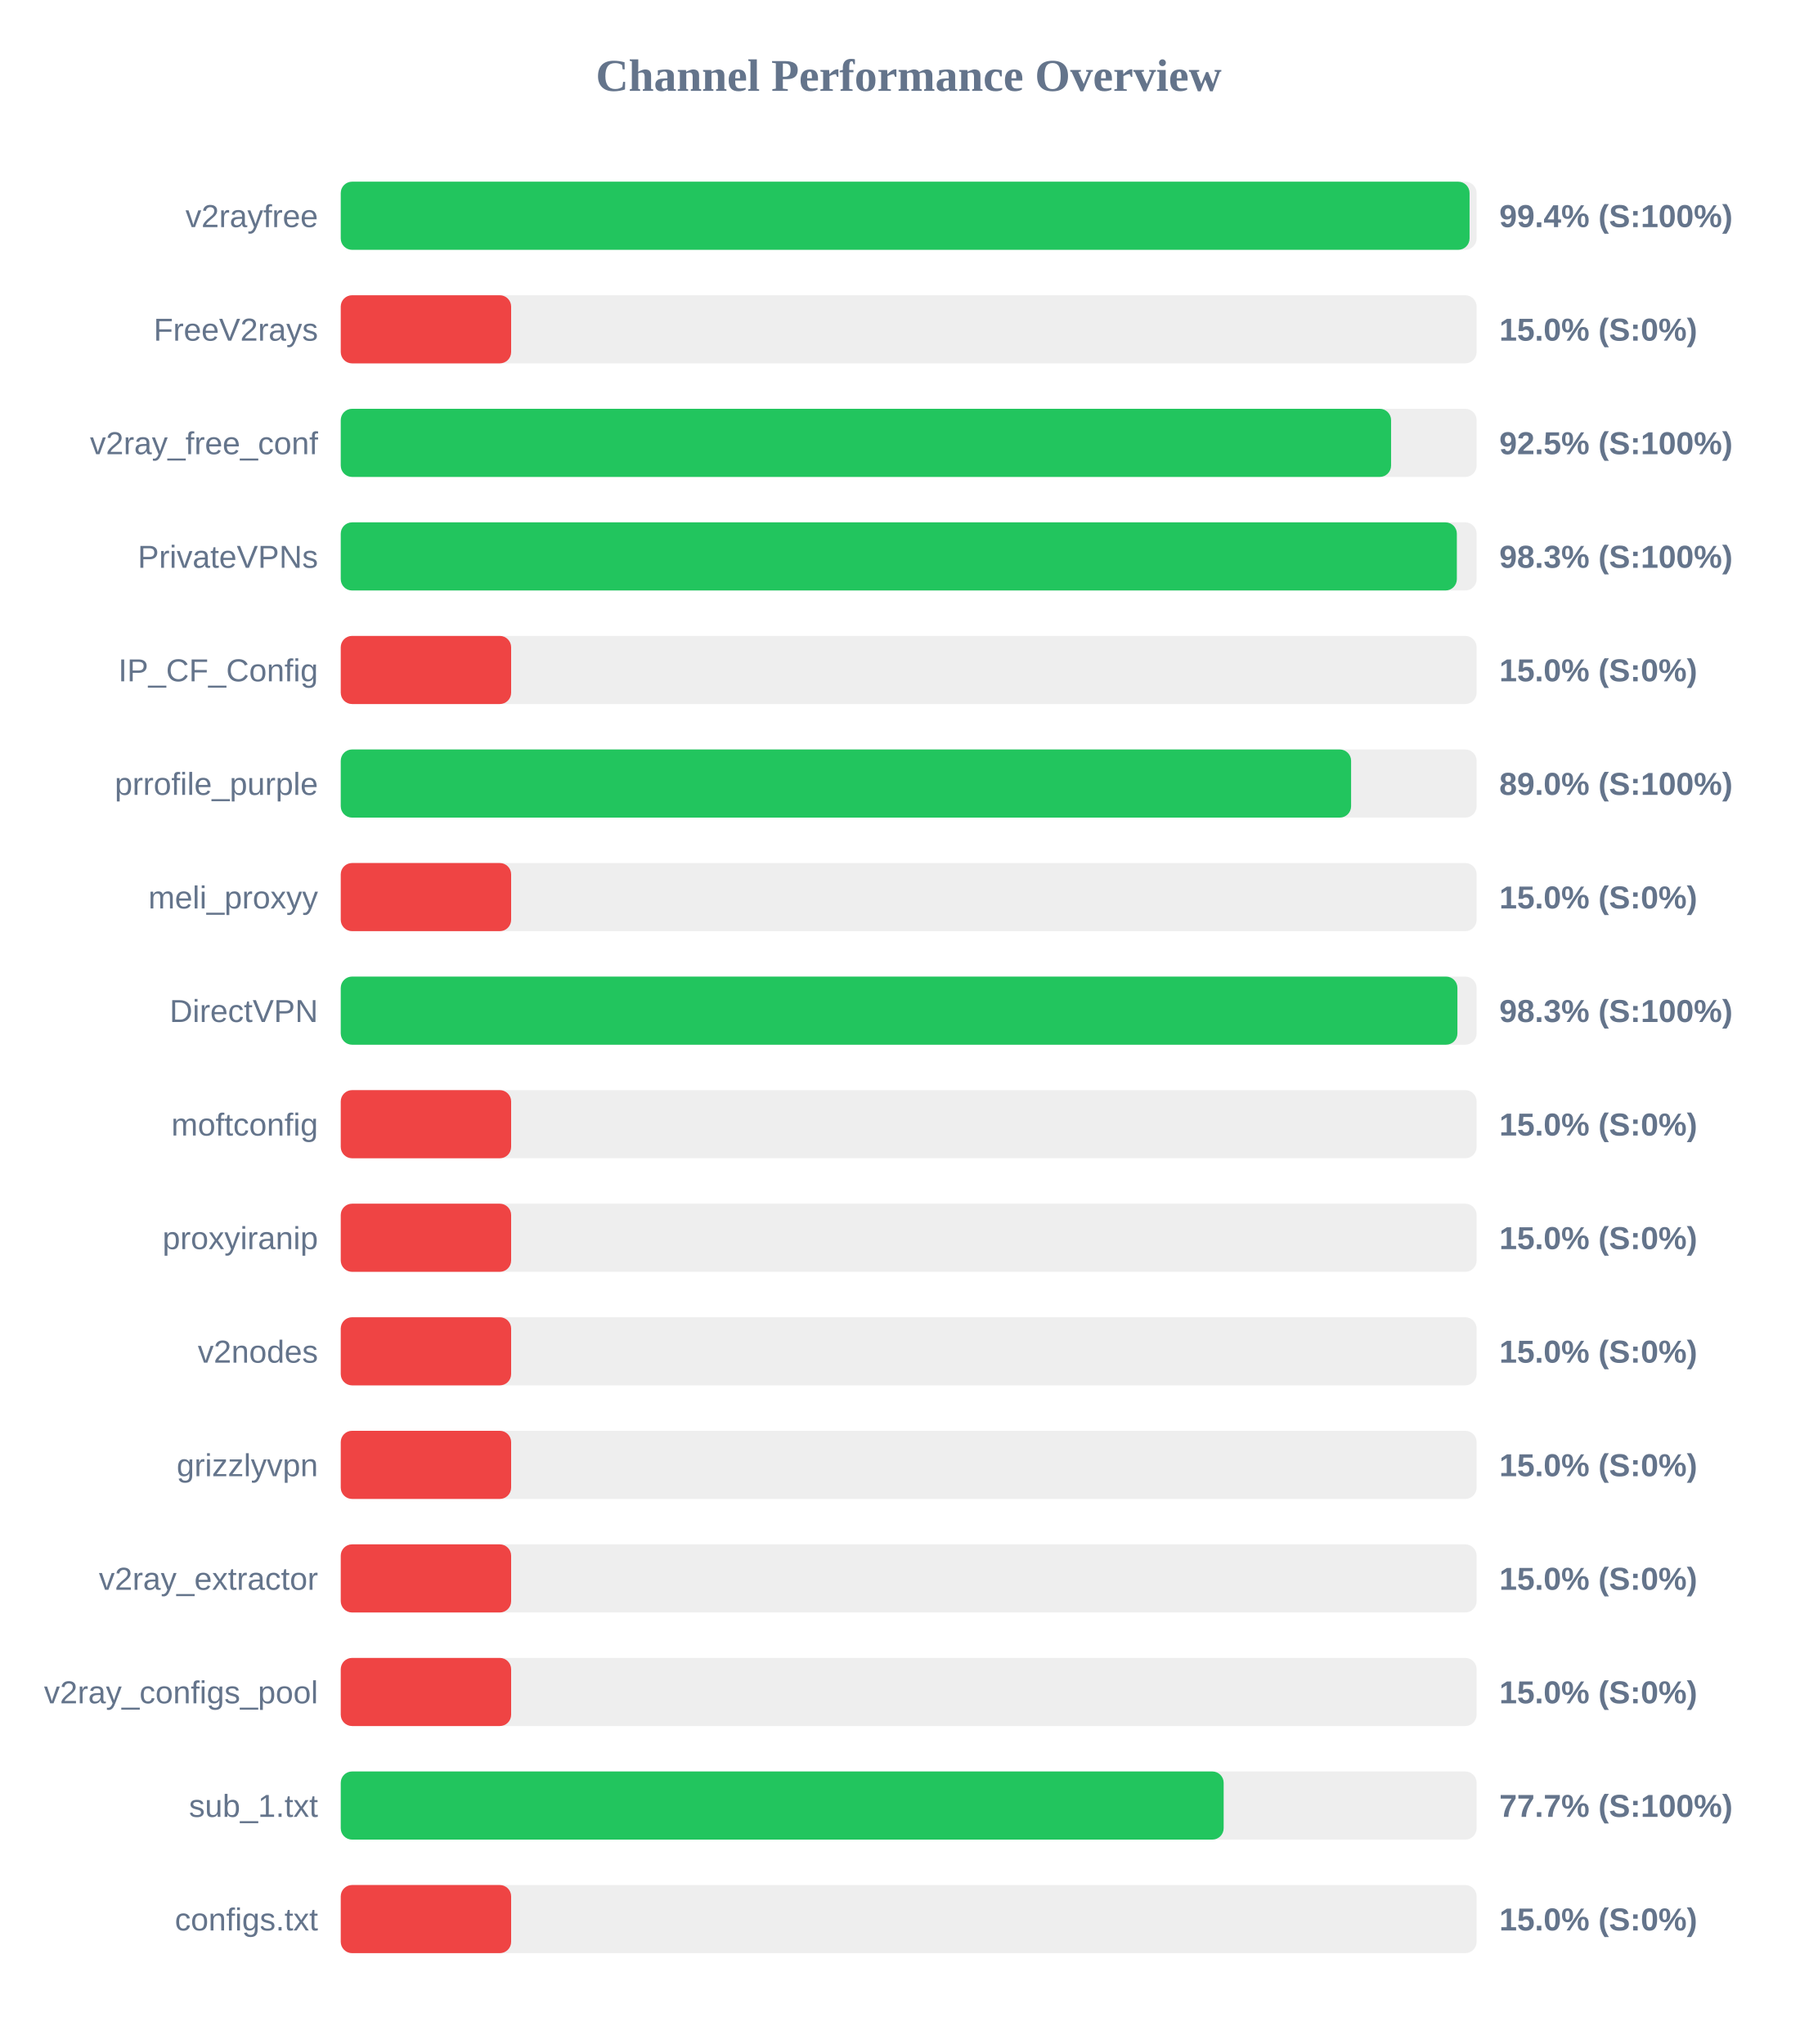
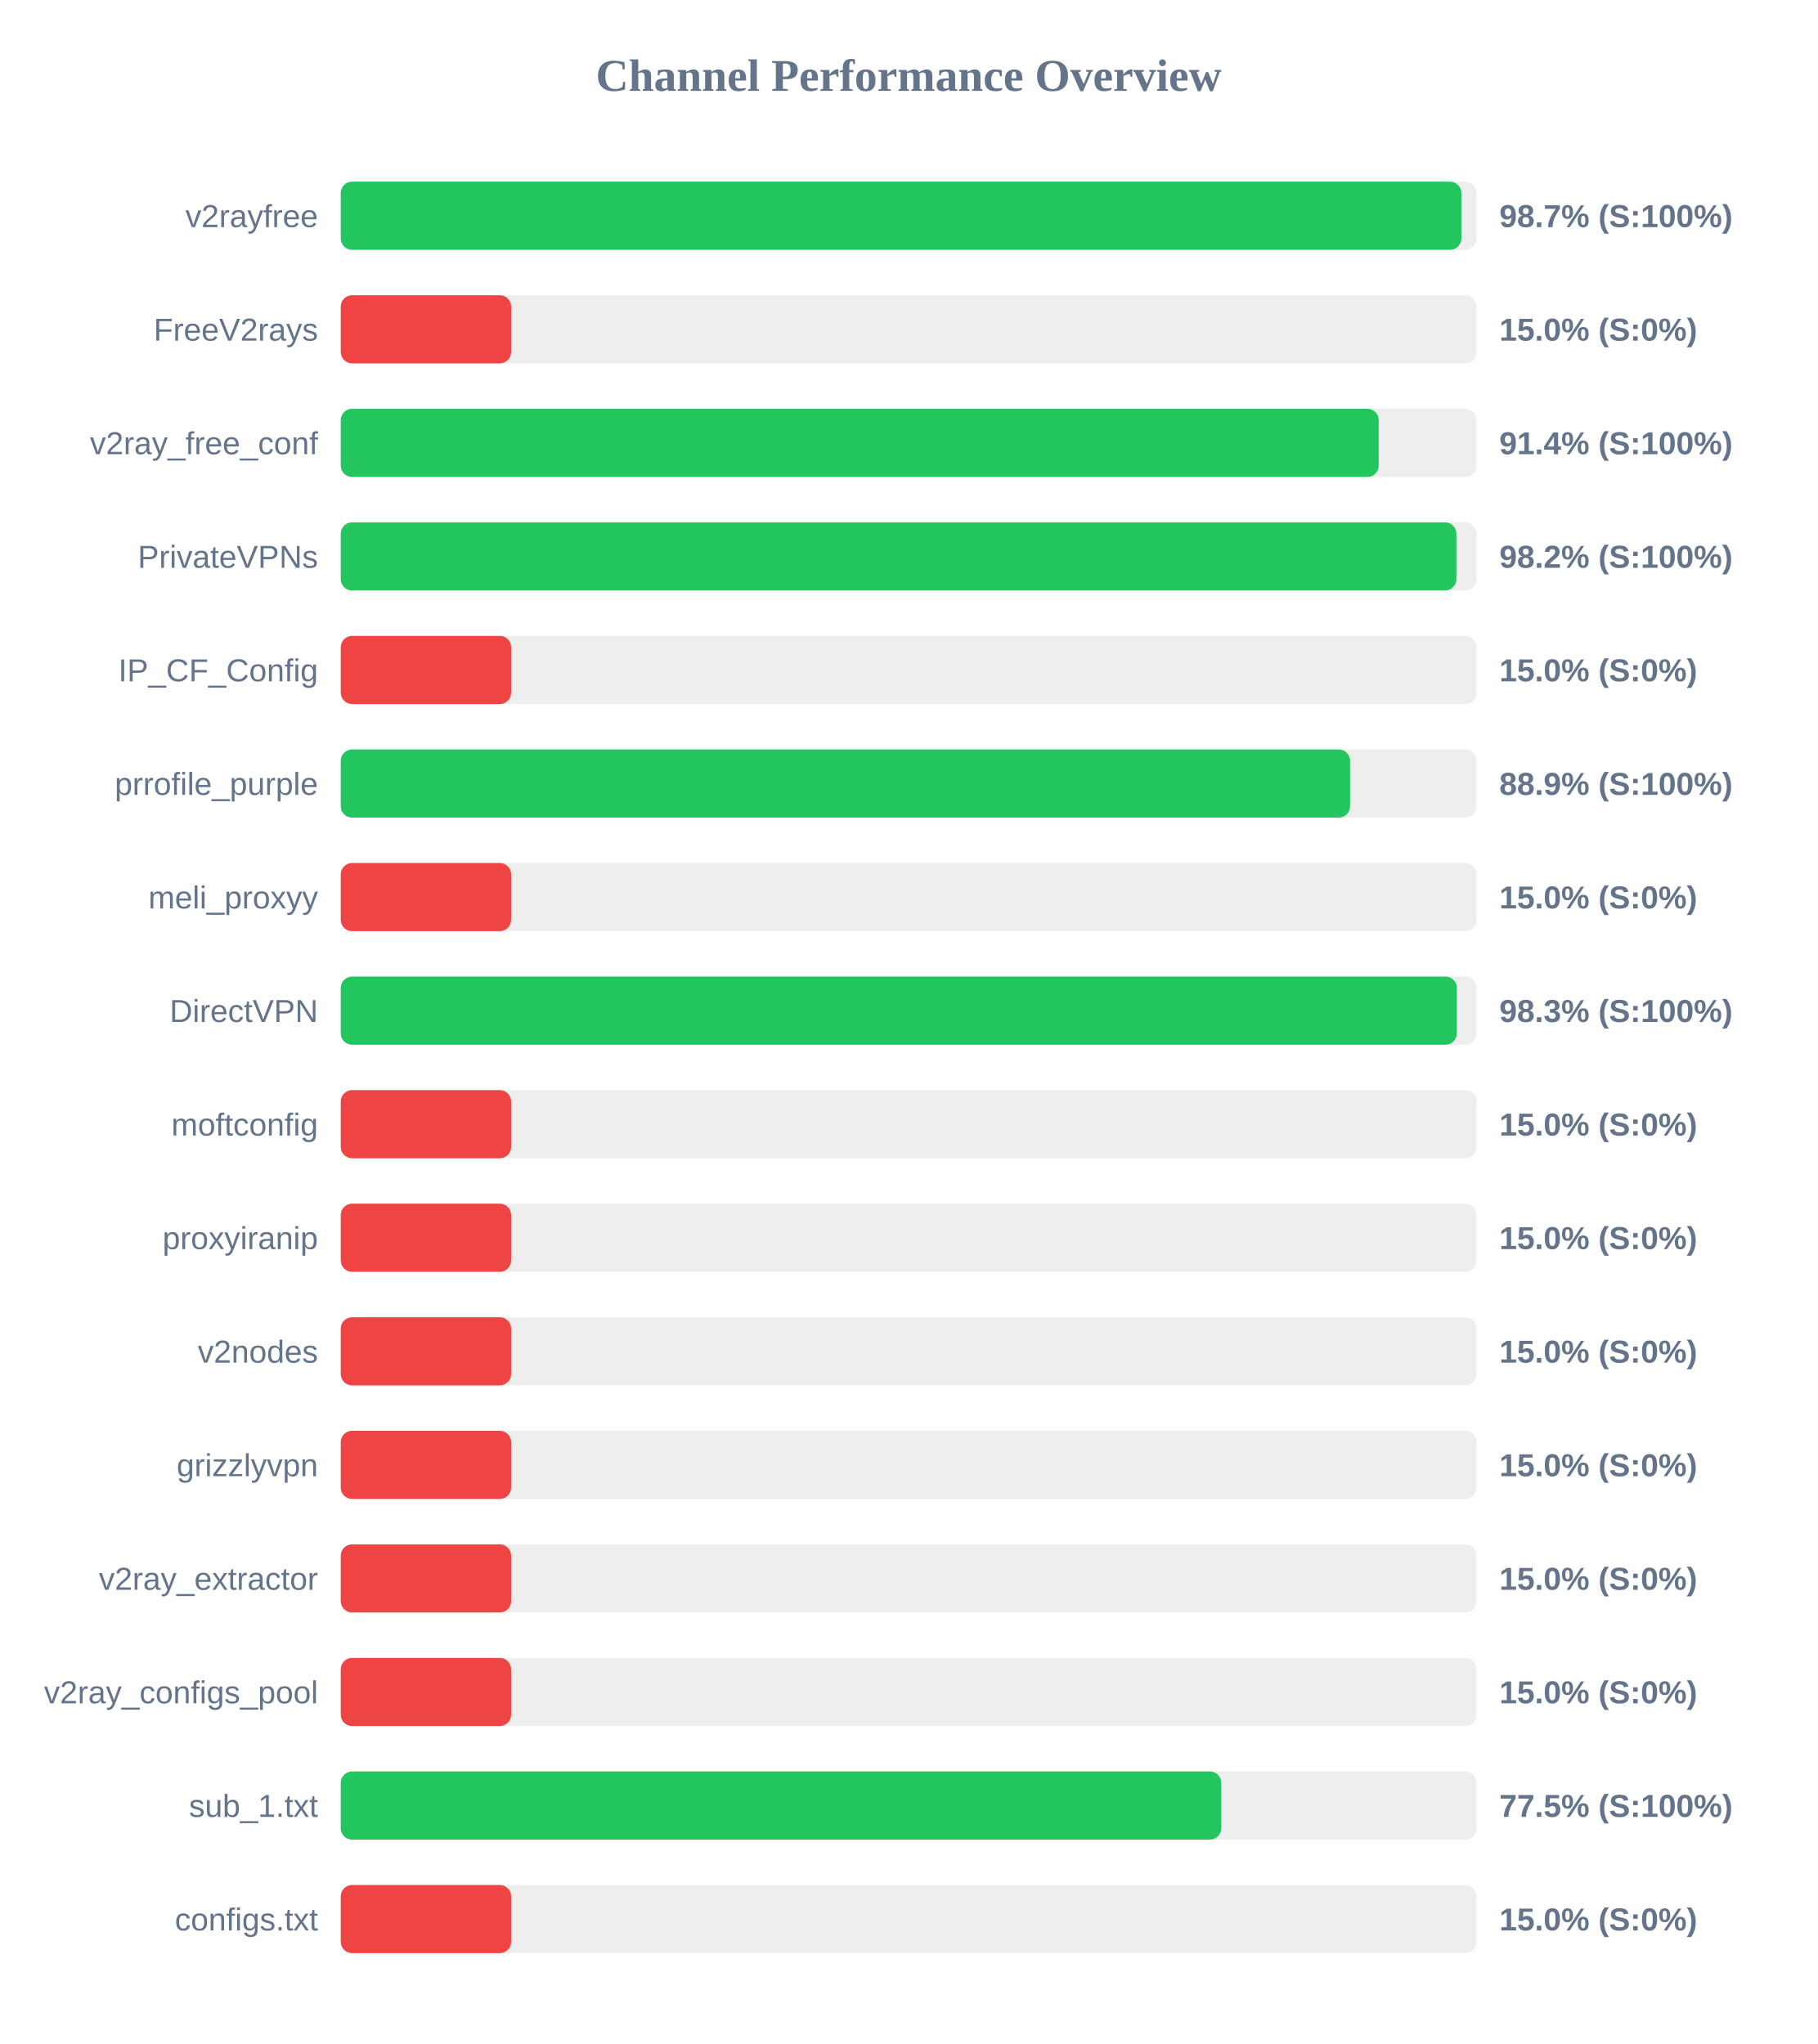
<svg xmlns="http://www.w3.org/2000/svg" width="800" height="900" version="1.1">
  <style>
        .row { font: 14px Arial; fill: #64748b; }
        .score { font: bold 14px Arial; fill: #64748b; }
    </style>
  <text x="400" y="40" text-anchor="middle" font-size="20px" font-weight="bold" fill="#64748b">Channel Performance Overview</text>
  <rect x="150" y="80" width="500" height="30" fill="#eee" rx="5" />
-   <rect x="150" y="80" width="496.9" height="30" fill="#22c55e" rx="5" />
+   <rect x="150" y="80" width="493.3" height="30" fill="#22c55e" rx="5" />
  <text x="140" y="100" text-anchor="end" class="row">v2rayfree</text>
-   <text x="660" y="100" text-anchor="start" class="score">99.4% (S:100%)</text>
+   <text x="660" y="100" text-anchor="start" class="score">98.7% (S:100%)</text>
  <rect x="150" y="130" width="500" height="30" fill="#eee" rx="5" />
  <rect x="150" y="130" width="75.0" height="30" fill="#ef4444" rx="5" />
  <text x="140" y="150" text-anchor="end" class="row">FreeV2rays</text>
  <text x="660" y="150" text-anchor="start" class="score">15.0% (S:0%)</text>
  <rect x="150" y="180" width="500" height="30" fill="#eee" rx="5" />
-   <rect x="150" y="180" width="462.35" height="30" fill="#22c55e" rx="5" />
+   <rect x="150" y="180" width="456.9" height="30" fill="#22c55e" rx="5" />
  <text x="140" y="200" text-anchor="end" class="row">v2ray_free_conf</text>
-   <text x="660" y="200" text-anchor="start" class="score">92.5% (S:100%)</text>
+   <text x="660" y="200" text-anchor="start" class="score">91.4% (S:100%)</text>
  <rect x="150" y="230" width="500" height="30" fill="#eee" rx="5" />
-   <rect x="150" y="230" width="491.3" height="30" fill="#22c55e" rx="5" />
+   <rect x="150" y="230" width="491.1" height="30" fill="#22c55e" rx="5" />
  <text x="140" y="250" text-anchor="end" class="row">PrivateVPNs</text>
-   <text x="660" y="250" text-anchor="start" class="score">98.3% (S:100%)</text>
+   <text x="660" y="250" text-anchor="start" class="score">98.2% (S:100%)</text>
  <rect x="150" y="280" width="500" height="30" fill="#eee" rx="5" />
  <rect x="150" y="280" width="75.0" height="30" fill="#ef4444" rx="5" />
  <text x="140" y="300" text-anchor="end" class="row">IP_CF_Config</text>
  <text x="660" y="300" text-anchor="start" class="score">15.0% (S:0%)</text>
  <rect x="150" y="330" width="500" height="30" fill="#eee" rx="5" />
-   <rect x="150" y="330" width="444.75" height="30" fill="#22c55e" rx="5" />
+   <rect x="150" y="330" width="444.3" height="30" fill="#22c55e" rx="5" />
  <text x="140" y="350" text-anchor="end" class="row">prrofile_purple</text>
-   <text x="660" y="350" text-anchor="start" class="score">89.0% (S:100%)</text>
+   <text x="660" y="350" text-anchor="start" class="score">88.9% (S:100%)</text>
  <rect x="150" y="380" width="500" height="30" fill="#eee" rx="5" />
  <rect x="150" y="380" width="75.0" height="30" fill="#ef4444" rx="5" />
  <text x="140" y="400" text-anchor="end" class="row">meli_proxyy</text>
  <text x="660" y="400" text-anchor="start" class="score">15.0% (S:0%)</text>
  <rect x="150" y="430" width="500" height="30" fill="#eee" rx="5" />
-   <rect x="150" y="430" width="491.55" height="30" fill="#22c55e" rx="5" />
+   <rect x="150" y="430" width="491.3" height="30" fill="#22c55e" rx="5" />
  <text x="140" y="450" text-anchor="end" class="row">DirectVPN</text>
  <text x="660" y="450" text-anchor="start" class="score">98.3% (S:100%)</text>
  <rect x="150" y="480" width="500" height="30" fill="#eee" rx="5" />
  <rect x="150" y="480" width="75.0" height="30" fill="#ef4444" rx="5" />
  <text x="140" y="500" text-anchor="end" class="row">moftconfig</text>
  <text x="660" y="500" text-anchor="start" class="score">15.0% (S:0%)</text>
  <rect x="150" y="530" width="500" height="30" fill="#eee" rx="5" />
  <rect x="150" y="530" width="75.0" height="30" fill="#ef4444" rx="5" />
  <text x="140" y="550" text-anchor="end" class="row">proxyiranip</text>
  <text x="660" y="550" text-anchor="start" class="score">15.0% (S:0%)</text>
  <rect x="150" y="580" width="500" height="30" fill="#eee" rx="5" />
  <rect x="150" y="580" width="75.0" height="30" fill="#ef4444" rx="5" />
  <text x="140" y="600" text-anchor="end" class="row">v2nodes</text>
  <text x="660" y="600" text-anchor="start" class="score">15.0% (S:0%)</text>
  <rect x="150" y="630" width="500" height="30" fill="#eee" rx="5" />
  <rect x="150" y="630" width="75.0" height="30" fill="#ef4444" rx="5" />
  <text x="140" y="650" text-anchor="end" class="row">grizzlyvpn</text>
  <text x="660" y="650" text-anchor="start" class="score">15.0% (S:0%)</text>
  <rect x="150" y="680" width="500" height="30" fill="#eee" rx="5" />
  <rect x="150" y="680" width="75.0" height="30" fill="#ef4444" rx="5" />
  <text x="140" y="700" text-anchor="end" class="row">v2ray_extractor</text>
  <text x="660" y="700" text-anchor="start" class="score">15.0% (S:0%)</text>
  <rect x="150" y="730" width="500" height="30" fill="#eee" rx="5" />
  <rect x="150" y="730" width="75.0" height="30" fill="#ef4444" rx="5" />
  <text x="140" y="750" text-anchor="end" class="row">v2ray_configs_pool</text>
  <text x="660" y="750" text-anchor="start" class="score">15.0% (S:0%)</text>
  <rect x="150" y="780" width="500" height="30" fill="#eee" rx="5" />
-   <rect x="150" y="780" width="388.65" height="30" fill="#22c55e" rx="5" />
+   <rect x="150" y="780" width="387.6" height="30" fill="#22c55e" rx="5" />
  <text x="140" y="800" text-anchor="end" class="row">sub_1.txt</text>
-   <text x="660" y="800" text-anchor="start" class="score">77.7% (S:100%)</text>
+   <text x="660" y="800" text-anchor="start" class="score">77.5% (S:100%)</text>
  <rect x="150" y="830" width="500" height="30" fill="#eee" rx="5" />
  <rect x="150" y="830" width="75.0" height="30" fill="#ef4444" rx="5" />
  <text x="140" y="850" text-anchor="end" class="row">configs.txt</text>
  <text x="660" y="850" text-anchor="start" class="score">15.0% (S:0%)</text>
</svg>
